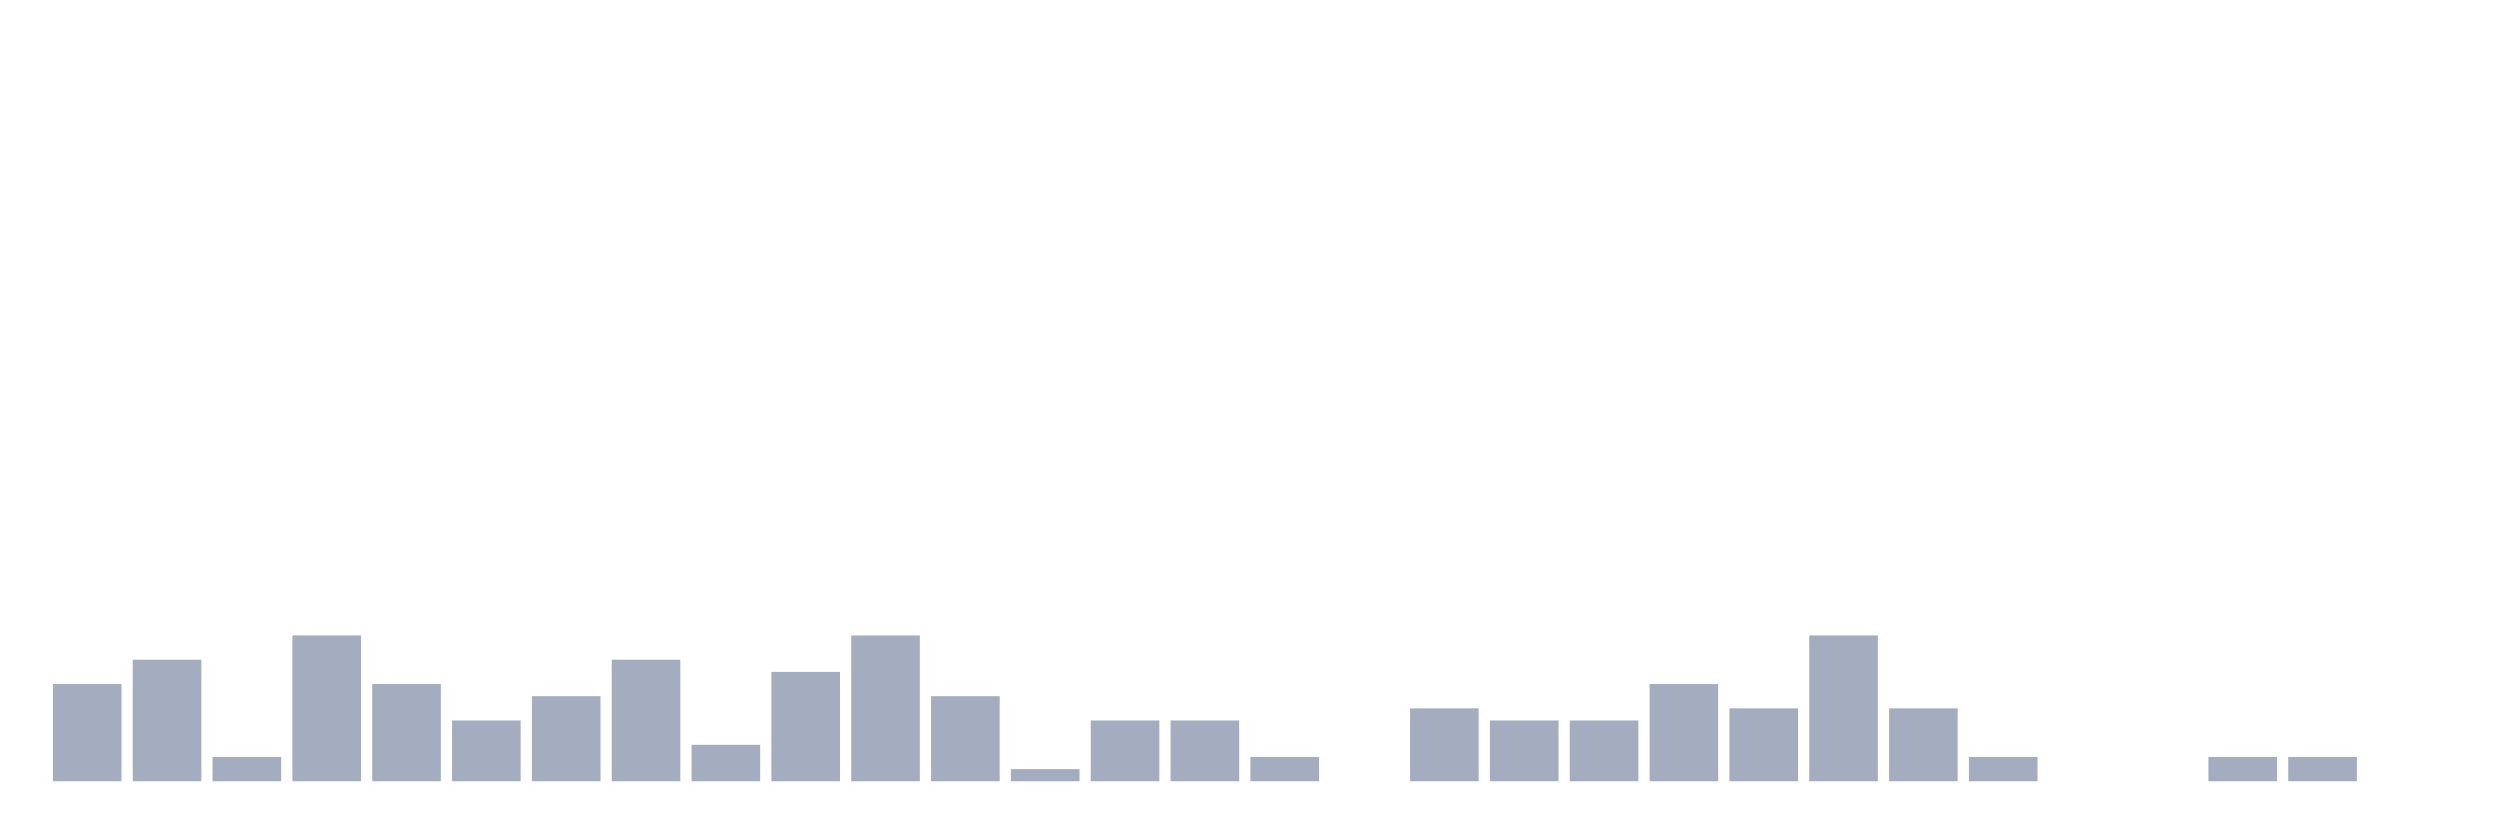
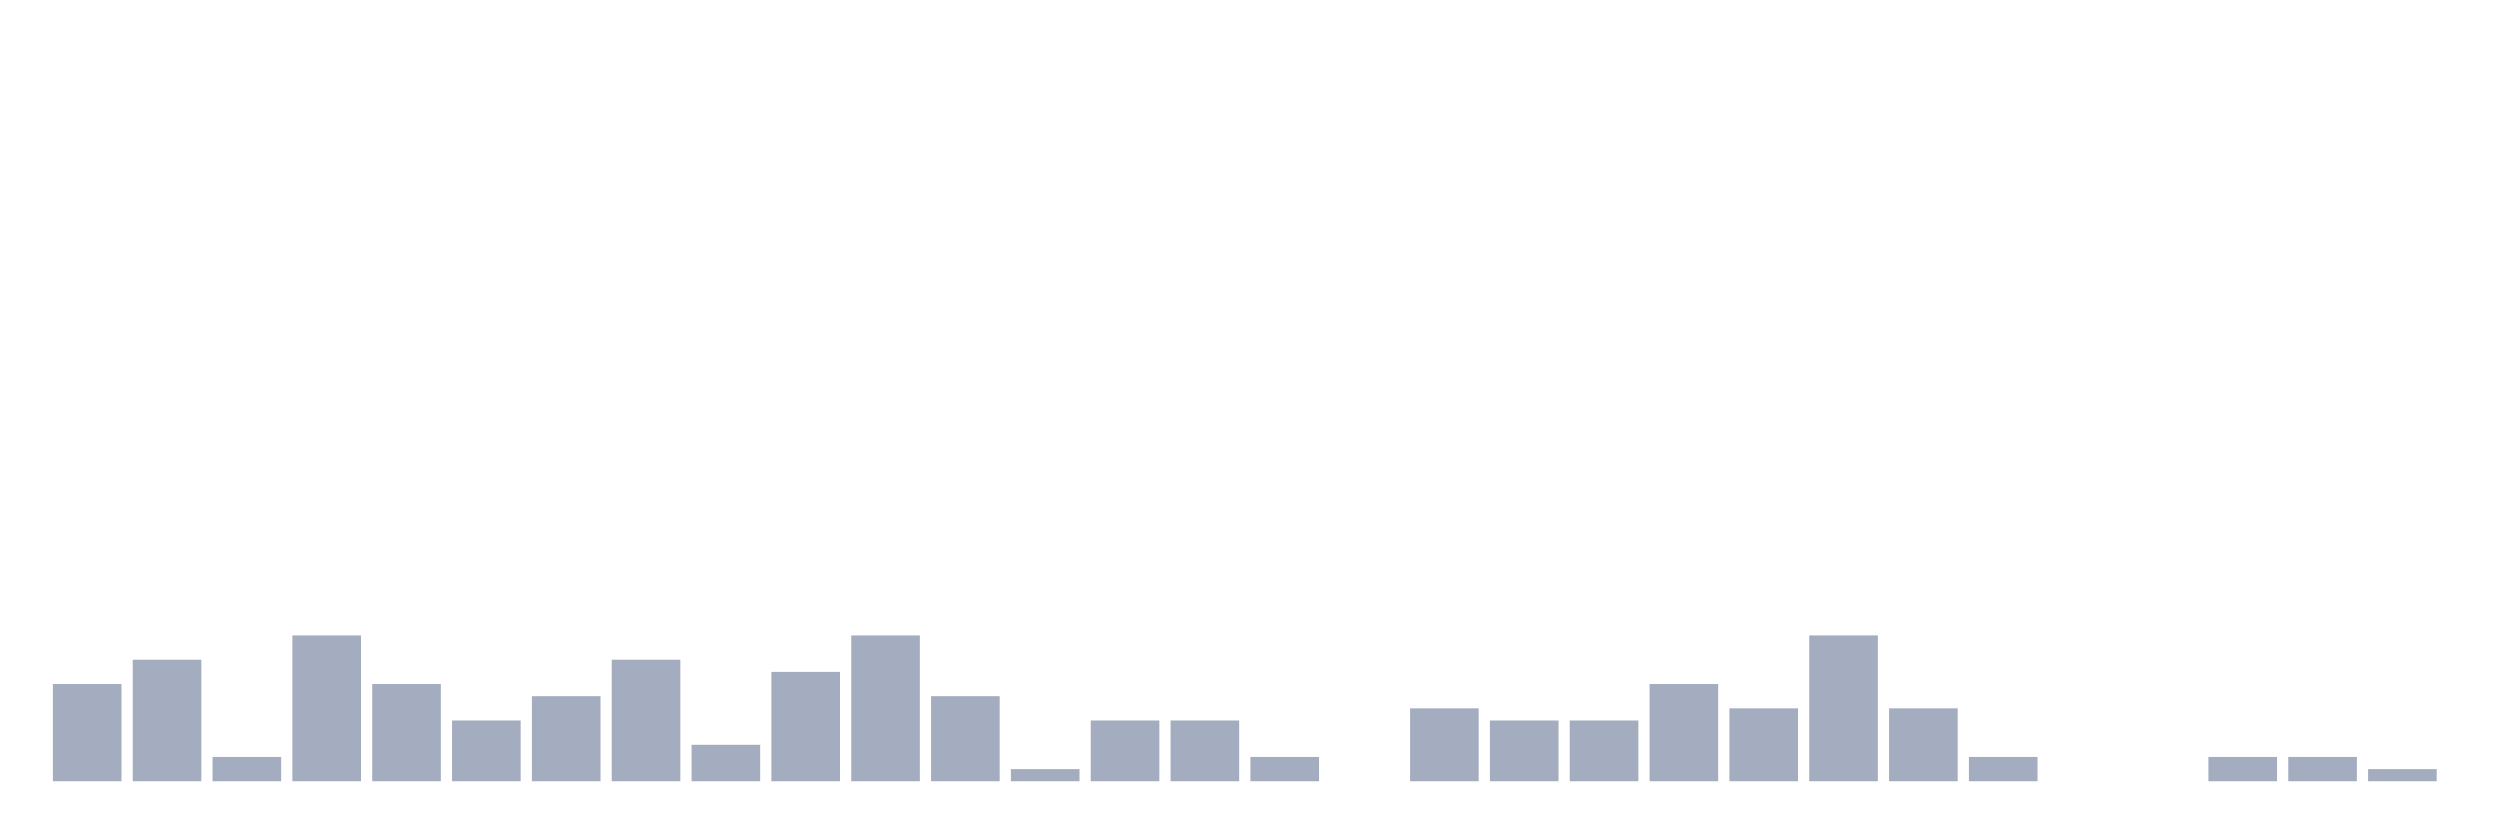
<svg xmlns="http://www.w3.org/2000/svg" viewBox="0 0 480 160">
  <g transform="translate(10,10)">
    <rect class="bar" x="0.153" width="13.175" y="121.333" height="18.667" fill="rgb(164,173,192)" />
    <rect class="bar" x="15.482" width="13.175" y="116.667" height="23.333" fill="rgb(164,173,192)" />
    <rect class="bar" x="30.81" width="13.175" y="135.333" height="4.667" fill="rgb(164,173,192)" />
    <rect class="bar" x="46.138" width="13.175" y="112" height="28" fill="rgb(164,173,192)" />
    <rect class="bar" x="61.466" width="13.175" y="121.333" height="18.667" fill="rgb(164,173,192)" />
    <rect class="bar" x="76.794" width="13.175" y="128.333" height="11.667" fill="rgb(164,173,192)" />
    <rect class="bar" x="92.123" width="13.175" y="123.667" height="16.333" fill="rgb(164,173,192)" />
    <rect class="bar" x="107.451" width="13.175" y="116.667" height="23.333" fill="rgb(164,173,192)" />
    <rect class="bar" x="122.779" width="13.175" y="133" height="7" fill="rgb(164,173,192)" />
    <rect class="bar" x="138.107" width="13.175" y="119" height="21" fill="rgb(164,173,192)" />
    <rect class="bar" x="153.436" width="13.175" y="112" height="28" fill="rgb(164,173,192)" />
    <rect class="bar" x="168.764" width="13.175" y="123.667" height="16.333" fill="rgb(164,173,192)" />
    <rect class="bar" x="184.092" width="13.175" y="137.667" height="2.333" fill="rgb(164,173,192)" />
    <rect class="bar" x="199.42" width="13.175" y="128.333" height="11.667" fill="rgb(164,173,192)" />
    <rect class="bar" x="214.748" width="13.175" y="128.333" height="11.667" fill="rgb(164,173,192)" />
    <rect class="bar" x="230.077" width="13.175" y="135.333" height="4.667" fill="rgb(164,173,192)" />
    <rect class="bar" x="245.405" width="13.175" y="140" height="0" fill="rgb(164,173,192)" />
    <rect class="bar" x="260.733" width="13.175" y="126" height="14" fill="rgb(164,173,192)" />
    <rect class="bar" x="276.061" width="13.175" y="128.333" height="11.667" fill="rgb(164,173,192)" />
    <rect class="bar" x="291.39" width="13.175" y="128.333" height="11.667" fill="rgb(164,173,192)" />
    <rect class="bar" x="306.718" width="13.175" y="121.333" height="18.667" fill="rgb(164,173,192)" />
    <rect class="bar" x="322.046" width="13.175" y="126" height="14" fill="rgb(164,173,192)" />
    <rect class="bar" x="337.374" width="13.175" y="112" height="28" fill="rgb(164,173,192)" />
    <rect class="bar" x="352.702" width="13.175" y="126" height="14" fill="rgb(164,173,192)" />
    <rect class="bar" x="368.031" width="13.175" y="135.333" height="4.667" fill="rgb(164,173,192)" />
    <rect class="bar" x="383.359" width="13.175" y="140" height="0" fill="rgb(164,173,192)" />
    <rect class="bar" x="398.687" width="13.175" y="140" height="0" fill="rgb(164,173,192)" />
    <rect class="bar" x="414.015" width="13.175" y="135.333" height="4.667" fill="rgb(164,173,192)" />
    <rect class="bar" x="429.344" width="13.175" y="135.333" height="4.667" fill="rgb(164,173,192)" />
-     <rect class="bar" x="444.672" width="13.175" y="140" height="0" fill="rgb(164,173,192)" />
+     <rect class="bar" x="444.672" width="13.175" y="137.667" height="2.333" fill="rgb(164,173,192)" />
  </g>
</svg>
